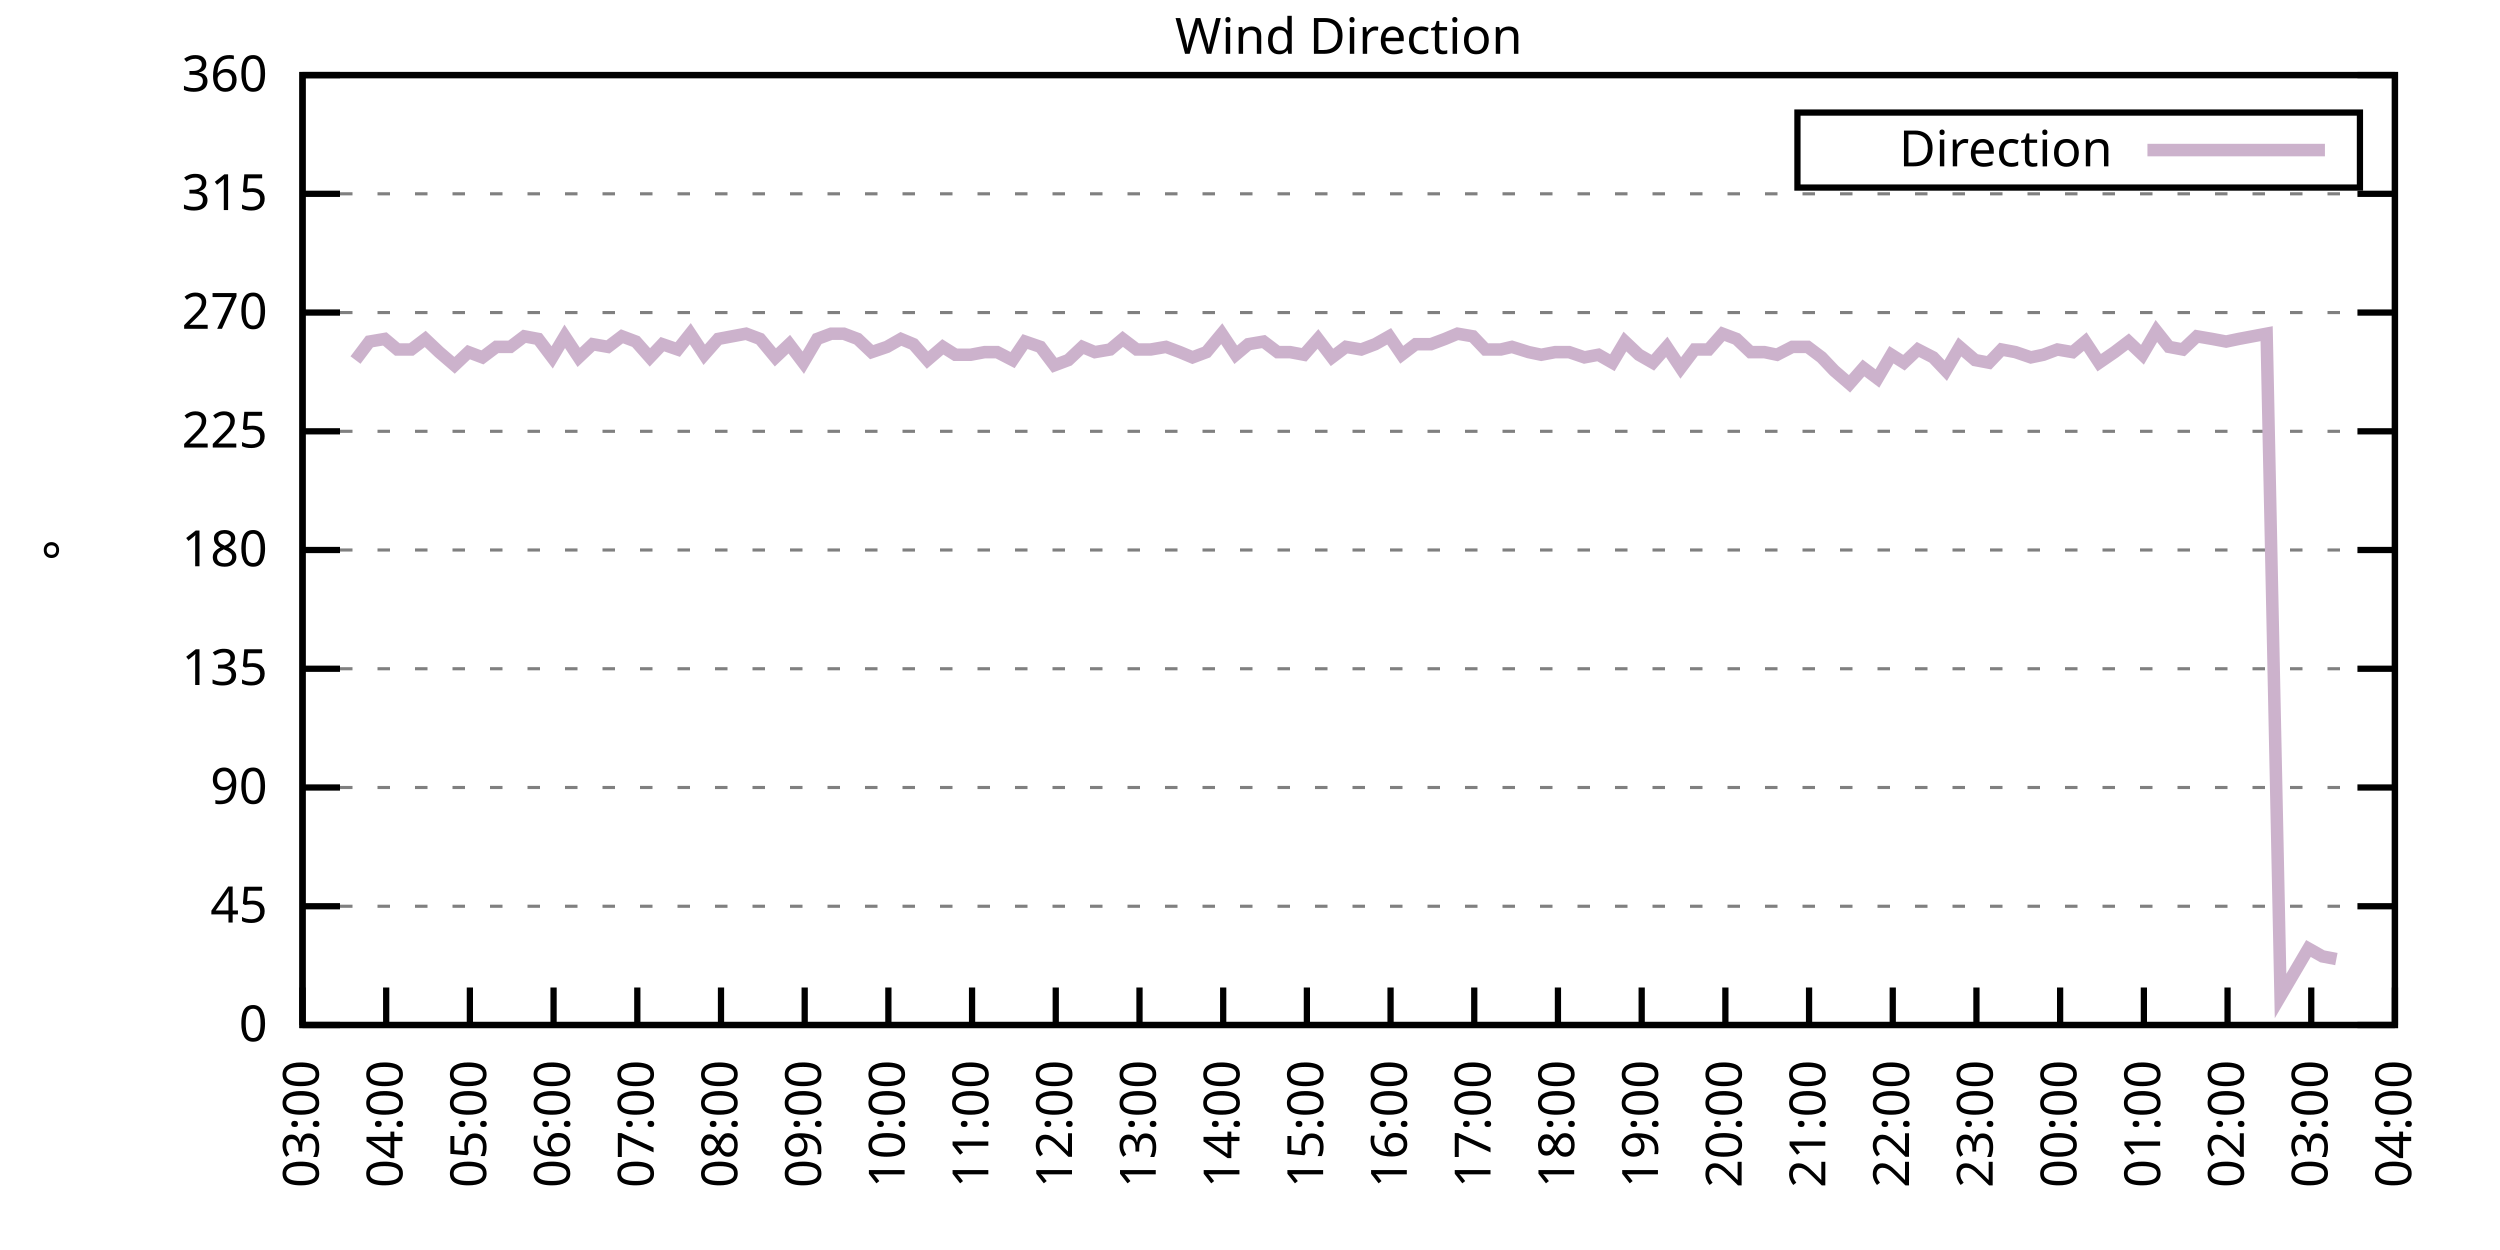
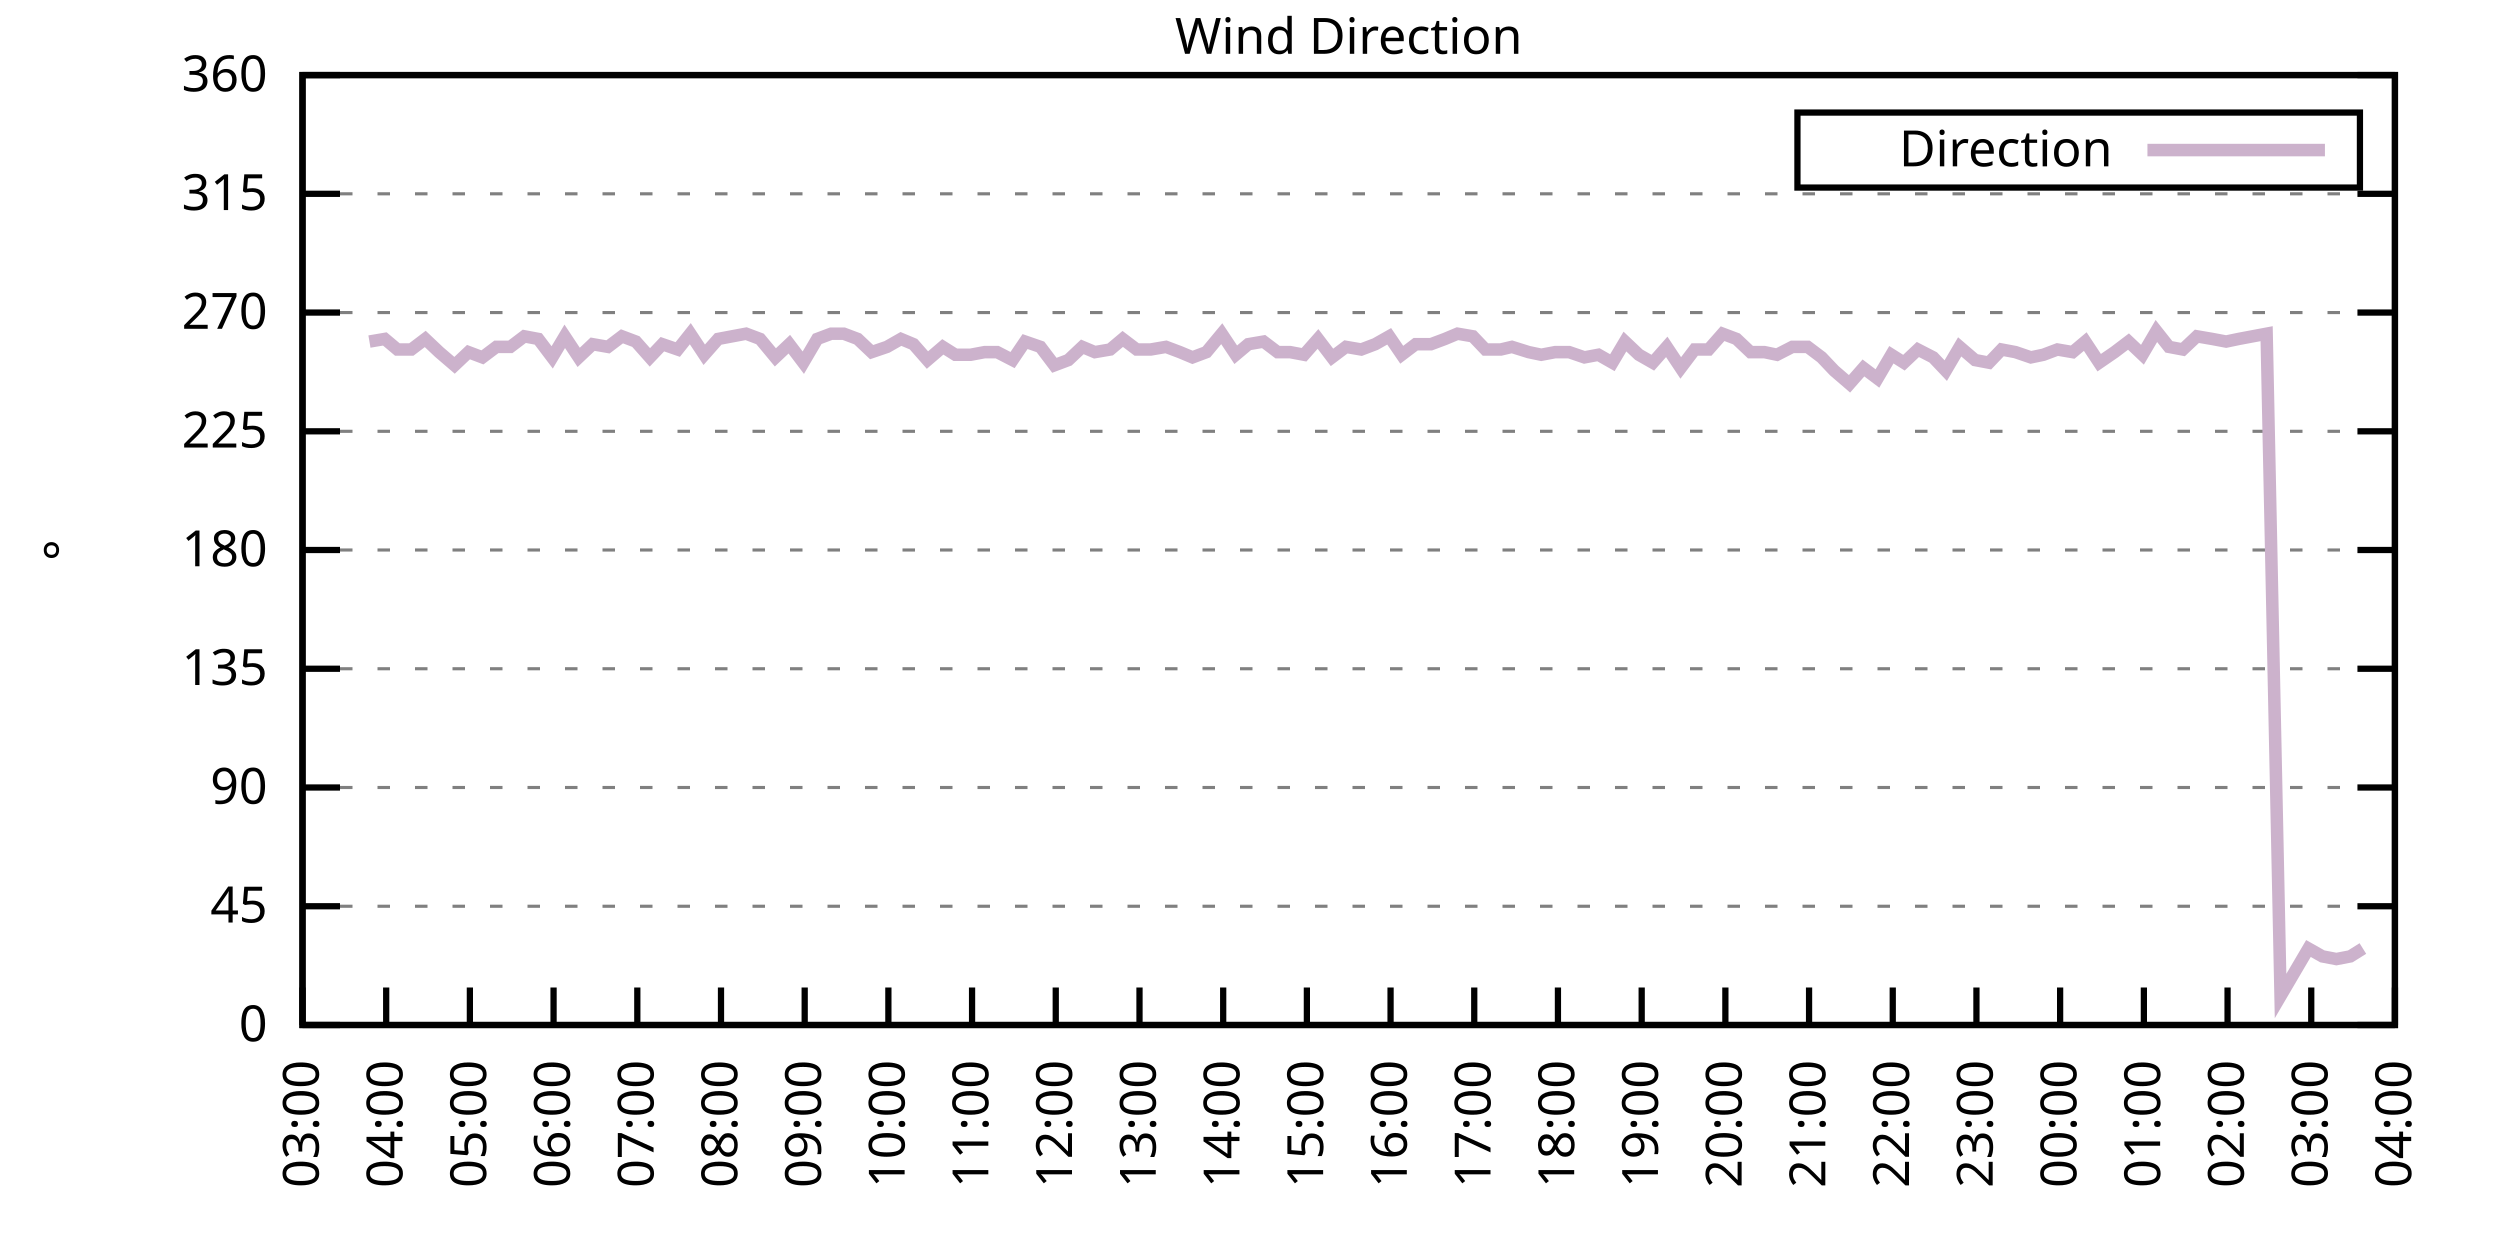
<svg xmlns="http://www.w3.org/2000/svg" xmlns:xlink="http://www.w3.org/1999/xlink" width="400" height="200" viewBox="0 0 400 200">
  <g id="gnuplot_canvas">
    <rect x="0" y="0" width="400" height="200" fill="none" />
    <defs>
      <circle id="gpDot" r="0.5" stroke-width="0.5" stroke="currentColor" />
      <path id="gpPt0" stroke-width="0.333" stroke="currentColor" d="M-1,0 h2 M0,-1 v2" />
      <path id="gpPt1" stroke-width="0.333" stroke="currentColor" d="M-1,-1 L1,1 M1,-1 L-1,1" />
      <path id="gpPt2" stroke-width="0.333" stroke="currentColor" d="M-1,0 L1,0 M0,-1 L0,1 M-1,-1 L1,1 M-1,1 L1,-1" />
      <rect id="gpPt3" stroke-width="0.333" stroke="currentColor" x="-1" y="-1" width="2" height="2" />
      <rect id="gpPt4" stroke-width="0.333" stroke="currentColor" fill="currentColor" x="-1" y="-1" width="2" height="2" />
      <circle id="gpPt5" stroke-width="0.333" stroke="currentColor" cx="0" cy="0" r="1" />
      <use xlink:href="#gpPt5" id="gpPt6" fill="currentColor" stroke="none" />
      <path id="gpPt7" stroke-width="0.333" stroke="currentColor" d="M0,-1.33 L-1.33,0.67 L1.33,0.67 z" />
      <use xlink:href="#gpPt7" id="gpPt8" fill="currentColor" stroke="none" />
      <use xlink:href="#gpPt7" id="gpPt9" stroke="currentColor" transform="rotate(180)" />
      <use xlink:href="#gpPt9" id="gpPt10" fill="currentColor" stroke="none" />
      <use xlink:href="#gpPt3" id="gpPt11" stroke="currentColor" transform="rotate(45)" />
      <use xlink:href="#gpPt11" id="gpPt12" fill="currentColor" stroke="none" />
      <path id="gpPt13" stroke-width="0.333" stroke="currentColor" d="M0,1.330 L1.265,0.411 L0.782,-1.067 L-0.782,-1.076 L-1.265,0.411 z" />
      <use xlink:href="#gpPt13" id="gpPt14" fill="currentColor" stroke="none" />
      <filter id="textbox" filterUnits="objectBoundingBox" x="0" y="0" height="1" width="1">
        <feFlood flood-color="white" flood-opacity="1" result="bgnd" />
        <feComposite in="SourceGraphic" in2="bgnd" operator="atop" />
      </filter>
      <filter id="greybox" filterUnits="objectBoundingBox" x="0" y="0" height="1" width="1">
        <feFlood flood-color="lightgrey" flood-opacity="1" result="grey" />
        <feComposite in="SourceGraphic" in2="grey" operator="atop" />
      </filter>
    </defs>
    <g fill="none" color="white" stroke="currentColor" stroke-width="1.00" stroke-linecap="butt" stroke-linejoin="miter">
</g>
    <g fill="none" color="black" stroke="currentColor" stroke-width="1.00" stroke-linecap="butt" stroke-linejoin="miter">
      <g stroke="none" shape-rendering="crispEdges">
        <polygon fill="rgb(255, 255, 255)" points="48.40,164.00 383.18,164.00 383.18,12.02 48.40,12.02 " />
      </g>
    </g>
    <g fill="none" color="black" stroke="currentColor" stroke-width="1.00" stroke-linecap="butt" stroke-linejoin="miter">
</g>
    <g fill="none" color="black" stroke="black" stroke-width="0.50" stroke-linecap="butt" stroke-linejoin="miter">
</g>
    <g fill="none" color="gray" stroke="currentColor" stroke-width="0.50" stroke-linecap="butt" stroke-linejoin="miter">
      <path stroke="gray" stroke-dasharray="2,4" class="gridline" d="M48.40,164.00 L383.19,164.00  " />
    </g>
    <g fill="none" color="gray" stroke="gray" stroke-width="1.00" stroke-linecap="butt" stroke-linejoin="miter">
</g>
    <g fill="none" color="black" stroke="currentColor" stroke-width="1.00" stroke-linecap="butt" stroke-linejoin="miter">
      <path stroke="black" d="M48.40,164.00 L54.40,164.00 M383.19,164.00 L377.19,164.00  " />
      <g transform="translate(42.80,166.60)" stroke="none" fill="black" font-family="Sans" font-size="8.00" text-anchor="end">
        <text>
          <tspan font-family="Sans"> 0</tspan>
        </text>
      </g>
    </g>
    <g fill="none" color="black" stroke="currentColor" stroke-width="1.00" stroke-linecap="butt" stroke-linejoin="miter">
</g>
    <g fill="none" color="black" stroke="black" stroke-width="0.50" stroke-linecap="butt" stroke-linejoin="miter">
</g>
    <g fill="none" color="gray" stroke="currentColor" stroke-width="0.50" stroke-linecap="butt" stroke-linejoin="miter">
      <path stroke="gray" stroke-dasharray="2,4" class="gridline" d="M48.40,145.00 L383.19,145.00  " />
    </g>
    <g fill="none" color="gray" stroke="gray" stroke-width="1.00" stroke-linecap="butt" stroke-linejoin="miter">
</g>
    <g fill="none" color="black" stroke="currentColor" stroke-width="1.00" stroke-linecap="butt" stroke-linejoin="miter">
      <path stroke="black" d="M48.40,145.00 L54.40,145.00 M383.19,145.00 L377.19,145.00  " />
      <g transform="translate(42.80,147.60)" stroke="none" fill="black" font-family="Sans" font-size="8.00" text-anchor="end">
        <text>
          <tspan font-family="Sans"> 45</tspan>
        </text>
      </g>
    </g>
    <g fill="none" color="black" stroke="currentColor" stroke-width="1.00" stroke-linecap="butt" stroke-linejoin="miter">
</g>
    <g fill="none" color="black" stroke="black" stroke-width="0.50" stroke-linecap="butt" stroke-linejoin="miter">
</g>
    <g fill="none" color="gray" stroke="currentColor" stroke-width="0.50" stroke-linecap="butt" stroke-linejoin="miter">
      <path stroke="gray" stroke-dasharray="2,4" class="gridline" d="M48.40,126.00 L383.19,126.00  " />
    </g>
    <g fill="none" color="gray" stroke="gray" stroke-width="1.00" stroke-linecap="butt" stroke-linejoin="miter">
</g>
    <g fill="none" color="black" stroke="currentColor" stroke-width="1.00" stroke-linecap="butt" stroke-linejoin="miter">
      <path stroke="black" d="M48.40,126.00 L54.40,126.00 M383.19,126.00 L377.19,126.00  " />
      <g transform="translate(42.80,128.60)" stroke="none" fill="black" font-family="Sans" font-size="8.00" text-anchor="end">
        <text>
          <tspan font-family="Sans"> 90</tspan>
        </text>
      </g>
    </g>
    <g fill="none" color="black" stroke="currentColor" stroke-width="1.00" stroke-linecap="butt" stroke-linejoin="miter">
</g>
    <g fill="none" color="black" stroke="black" stroke-width="0.50" stroke-linecap="butt" stroke-linejoin="miter">
</g>
    <g fill="none" color="gray" stroke="currentColor" stroke-width="0.50" stroke-linecap="butt" stroke-linejoin="miter">
      <path stroke="gray" stroke-dasharray="2,4" class="gridline" d="M48.40,107.00 L383.19,107.00  " />
    </g>
    <g fill="none" color="gray" stroke="gray" stroke-width="1.00" stroke-linecap="butt" stroke-linejoin="miter">
</g>
    <g fill="none" color="black" stroke="currentColor" stroke-width="1.00" stroke-linecap="butt" stroke-linejoin="miter">
      <path stroke="black" d="M48.40,107.00 L54.40,107.00 M383.19,107.00 L377.19,107.00  " />
      <g transform="translate(42.80,109.60)" stroke="none" fill="black" font-family="Sans" font-size="8.00" text-anchor="end">
        <text>
          <tspan font-family="Sans"> 135</tspan>
        </text>
      </g>
    </g>
    <g fill="none" color="black" stroke="currentColor" stroke-width="1.00" stroke-linecap="butt" stroke-linejoin="miter">
</g>
    <g fill="none" color="black" stroke="black" stroke-width="0.50" stroke-linecap="butt" stroke-linejoin="miter">
</g>
    <g fill="none" color="gray" stroke="currentColor" stroke-width="0.50" stroke-linecap="butt" stroke-linejoin="miter">
      <path stroke="gray" stroke-dasharray="2,4" class="gridline" d="M48.40,88.00 L383.19,88.00  " />
    </g>
    <g fill="none" color="gray" stroke="gray" stroke-width="1.00" stroke-linecap="butt" stroke-linejoin="miter">
</g>
    <g fill="none" color="black" stroke="currentColor" stroke-width="1.00" stroke-linecap="butt" stroke-linejoin="miter">
      <path stroke="black" d="M48.40,88.00 L54.40,88.00 M383.19,88.00 L377.19,88.00  " />
      <g transform="translate(42.80,90.60)" stroke="none" fill="black" font-family="Sans" font-size="8.00" text-anchor="end">
        <text>
          <tspan font-family="Sans"> 180</tspan>
        </text>
      </g>
    </g>
    <g fill="none" color="black" stroke="currentColor" stroke-width="1.00" stroke-linecap="butt" stroke-linejoin="miter">
</g>
    <g fill="none" color="black" stroke="black" stroke-width="0.50" stroke-linecap="butt" stroke-linejoin="miter">
</g>
    <g fill="none" color="gray" stroke="currentColor" stroke-width="0.50" stroke-linecap="butt" stroke-linejoin="miter">
      <path stroke="gray" stroke-dasharray="2,4" class="gridline" d="M48.40,69.01 L383.19,69.01  " />
    </g>
    <g fill="none" color="gray" stroke="gray" stroke-width="1.00" stroke-linecap="butt" stroke-linejoin="miter">
</g>
    <g fill="none" color="black" stroke="currentColor" stroke-width="1.00" stroke-linecap="butt" stroke-linejoin="miter">
      <path stroke="black" d="M48.40,69.01 L54.40,69.01 M383.19,69.01 L377.19,69.01  " />
      <g transform="translate(42.80,71.61)" stroke="none" fill="black" font-family="Sans" font-size="8.00" text-anchor="end">
        <text>
          <tspan font-family="Sans"> 225</tspan>
        </text>
      </g>
    </g>
    <g fill="none" color="black" stroke="currentColor" stroke-width="1.00" stroke-linecap="butt" stroke-linejoin="miter">
</g>
    <g fill="none" color="black" stroke="black" stroke-width="0.50" stroke-linecap="butt" stroke-linejoin="miter">
</g>
    <g fill="none" color="gray" stroke="currentColor" stroke-width="0.50" stroke-linecap="butt" stroke-linejoin="miter">
      <path stroke="gray" stroke-dasharray="2,4" class="gridline" d="M48.40,50.01 L383.19,50.01  " />
    </g>
    <g fill="none" color="gray" stroke="gray" stroke-width="1.00" stroke-linecap="butt" stroke-linejoin="miter">
</g>
    <g fill="none" color="black" stroke="currentColor" stroke-width="1.00" stroke-linecap="butt" stroke-linejoin="miter">
      <path stroke="black" d="M48.40,50.01 L54.40,50.01 M383.19,50.01 L377.19,50.01  " />
      <g transform="translate(42.80,52.61)" stroke="none" fill="black" font-family="Sans" font-size="8.00" text-anchor="end">
        <text>
          <tspan font-family="Sans"> 270</tspan>
        </text>
      </g>
    </g>
    <g fill="none" color="black" stroke="currentColor" stroke-width="1.00" stroke-linecap="butt" stroke-linejoin="miter">
</g>
    <g fill="none" color="black" stroke="black" stroke-width="0.50" stroke-linecap="butt" stroke-linejoin="miter">
</g>
    <g fill="none" color="gray" stroke="currentColor" stroke-width="0.50" stroke-linecap="butt" stroke-linejoin="miter">
      <path stroke="gray" stroke-dasharray="2,4" class="gridline" d="M48.40,31.01 L383.19,31.01  " />
    </g>
    <g fill="none" color="gray" stroke="gray" stroke-width="1.00" stroke-linecap="butt" stroke-linejoin="miter">
</g>
    <g fill="none" color="black" stroke="currentColor" stroke-width="1.00" stroke-linecap="butt" stroke-linejoin="miter">
      <path stroke="black" d="M48.40,31.01 L54.40,31.01 M383.19,31.01 L377.19,31.01  " />
      <g transform="translate(42.80,33.61)" stroke="none" fill="black" font-family="Sans" font-size="8.00" text-anchor="end">
        <text>
          <tspan font-family="Sans"> 315</tspan>
        </text>
      </g>
    </g>
    <g fill="none" color="black" stroke="currentColor" stroke-width="1.00" stroke-linecap="butt" stroke-linejoin="miter">
</g>
    <g fill="none" color="black" stroke="black" stroke-width="0.50" stroke-linecap="butt" stroke-linejoin="miter">
</g>
    <g fill="none" color="gray" stroke="currentColor" stroke-width="0.50" stroke-linecap="butt" stroke-linejoin="miter">
      <path stroke="gray" stroke-dasharray="2,4" class="gridline" d="M48.40,12.01 L383.19,12.01  " />
    </g>
    <g fill="none" color="gray" stroke="gray" stroke-width="1.00" stroke-linecap="butt" stroke-linejoin="miter">
</g>
    <g fill="none" color="black" stroke="currentColor" stroke-width="1.00" stroke-linecap="butt" stroke-linejoin="miter">
      <path stroke="black" d="M48.40,12.01 L54.40,12.01 M383.19,12.01 L377.19,12.01  " />
      <g transform="translate(42.80,14.61)" stroke="none" fill="black" font-family="Sans" font-size="8.00" text-anchor="end">
        <text>
          <tspan font-family="Sans"> 360</tspan>
        </text>
      </g>
    </g>
    <g fill="none" color="black" stroke="currentColor" stroke-width="1.00" stroke-linecap="butt" stroke-linejoin="miter">
      <path stroke="black" d="M48.40,164.00 L48.40,158.00  " />
      <g transform="translate(51.00,169.60) rotate(270.00)" stroke="none" fill="black" font-family="Sans" font-size="8.00" text-anchor="end">
        <text>
          <tspan font-family="Sans">03:00</tspan>
        </text>
      </g>
    </g>
    <g fill="none" color="black" stroke="currentColor" stroke-width="1.00" stroke-linecap="butt" stroke-linejoin="miter">
      <path stroke="black" d="M61.79,164.00 L61.79,158.00  " />
      <g transform="translate(64.39,169.60) rotate(270.00)" stroke="none" fill="black" font-family="Sans" font-size="8.00" text-anchor="end">
        <text>
          <tspan font-family="Sans">04:00</tspan>
        </text>
      </g>
    </g>
    <g fill="none" color="black" stroke="currentColor" stroke-width="1.00" stroke-linecap="butt" stroke-linejoin="miter">
      <path stroke="black" d="M75.18,164.00 L75.18,158.00  " />
      <g transform="translate(77.78,169.60) rotate(270.00)" stroke="none" fill="black" font-family="Sans" font-size="8.00" text-anchor="end">
        <text>
          <tspan font-family="Sans">05:00</tspan>
        </text>
      </g>
    </g>
    <g fill="none" color="black" stroke="currentColor" stroke-width="1.00" stroke-linecap="butt" stroke-linejoin="miter">
      <path stroke="black" d="M88.57,164.00 L88.57,158.00  " />
      <g transform="translate(91.17,169.60) rotate(270.00)" stroke="none" fill="black" font-family="Sans" font-size="8.00" text-anchor="end">
        <text>
          <tspan font-family="Sans">06:00</tspan>
        </text>
      </g>
    </g>
    <g fill="none" color="black" stroke="currentColor" stroke-width="1.00" stroke-linecap="butt" stroke-linejoin="miter">
      <path stroke="black" d="M101.97,164.00 L101.97,158.00  " />
      <g transform="translate(104.57,169.60) rotate(270.00)" stroke="none" fill="black" font-family="Sans" font-size="8.00" text-anchor="end">
        <text>
          <tspan font-family="Sans">07:00</tspan>
        </text>
      </g>
    </g>
    <g fill="none" color="black" stroke="currentColor" stroke-width="1.00" stroke-linecap="butt" stroke-linejoin="miter">
      <path stroke="black" d="M115.36,164.00 L115.36,158.00  " />
      <g transform="translate(117.96,169.60) rotate(270.00)" stroke="none" fill="black" font-family="Sans" font-size="8.00" text-anchor="end">
        <text>
          <tspan font-family="Sans">08:00</tspan>
        </text>
      </g>
    </g>
    <g fill="none" color="black" stroke="currentColor" stroke-width="1.00" stroke-linecap="butt" stroke-linejoin="miter">
      <path stroke="black" d="M128.75,164.00 L128.75,158.00  " />
      <g transform="translate(131.35,169.60) rotate(270.00)" stroke="none" fill="black" font-family="Sans" font-size="8.00" text-anchor="end">
        <text>
          <tspan font-family="Sans">09:00</tspan>
        </text>
      </g>
    </g>
    <g fill="none" color="black" stroke="currentColor" stroke-width="1.00" stroke-linecap="butt" stroke-linejoin="miter">
      <path stroke="black" d="M142.14,164.00 L142.14,158.00  " />
      <g transform="translate(144.74,169.60) rotate(270.00)" stroke="none" fill="black" font-family="Sans" font-size="8.00" text-anchor="end">
        <text>
          <tspan font-family="Sans">10:00</tspan>
        </text>
      </g>
    </g>
    <g fill="none" color="black" stroke="currentColor" stroke-width="1.00" stroke-linecap="butt" stroke-linejoin="miter">
      <path stroke="black" d="M155.53,164.00 L155.53,158.00  " />
      <g transform="translate(158.13,169.60) rotate(270.00)" stroke="none" fill="black" font-family="Sans" font-size="8.00" text-anchor="end">
        <text>
          <tspan font-family="Sans">11:00</tspan>
        </text>
      </g>
    </g>
    <g fill="none" color="black" stroke="currentColor" stroke-width="1.00" stroke-linecap="butt" stroke-linejoin="miter">
      <path stroke="black" d="M168.92,164.00 L168.92,158.00  " />
      <g transform="translate(171.52,169.60) rotate(270.00)" stroke="none" fill="black" font-family="Sans" font-size="8.00" text-anchor="end">
        <text>
          <tspan font-family="Sans">12:00</tspan>
        </text>
      </g>
    </g>
    <g fill="none" color="black" stroke="currentColor" stroke-width="1.00" stroke-linecap="butt" stroke-linejoin="miter">
      <path stroke="black" d="M182.32,164.00 L182.32,158.00  " />
      <g transform="translate(184.92,169.60) rotate(270.00)" stroke="none" fill="black" font-family="Sans" font-size="8.00" text-anchor="end">
        <text>
          <tspan font-family="Sans">13:00</tspan>
        </text>
      </g>
    </g>
    <g fill="none" color="black" stroke="currentColor" stroke-width="1.00" stroke-linecap="butt" stroke-linejoin="miter">
      <path stroke="black" d="M195.71,164.00 L195.71,158.00  " />
      <g transform="translate(198.31,169.60) rotate(270.00)" stroke="none" fill="black" font-family="Sans" font-size="8.00" text-anchor="end">
        <text>
          <tspan font-family="Sans">14:00</tspan>
        </text>
      </g>
    </g>
    <g fill="none" color="black" stroke="currentColor" stroke-width="1.00" stroke-linecap="butt" stroke-linejoin="miter">
      <path stroke="black" d="M209.10,164.00 L209.10,158.00  " />
      <g transform="translate(211.70,169.60) rotate(270.00)" stroke="none" fill="black" font-family="Sans" font-size="8.00" text-anchor="end">
        <text>
          <tspan font-family="Sans">15:00</tspan>
        </text>
      </g>
    </g>
    <g fill="none" color="black" stroke="currentColor" stroke-width="1.00" stroke-linecap="butt" stroke-linejoin="miter">
      <path stroke="black" d="M222.49,164.00 L222.49,158.00  " />
      <g transform="translate(225.09,169.60) rotate(270.00)" stroke="none" fill="black" font-family="Sans" font-size="8.00" text-anchor="end">
        <text>
          <tspan font-family="Sans">16:00</tspan>
        </text>
      </g>
    </g>
    <g fill="none" color="black" stroke="currentColor" stroke-width="1.00" stroke-linecap="butt" stroke-linejoin="miter">
      <path stroke="black" d="M235.88,164.00 L235.88,158.00  " />
      <g transform="translate(238.48,169.60) rotate(270.00)" stroke="none" fill="black" font-family="Sans" font-size="8.00" text-anchor="end">
        <text>
          <tspan font-family="Sans">17:00</tspan>
        </text>
      </g>
    </g>
    <g fill="none" color="black" stroke="currentColor" stroke-width="1.00" stroke-linecap="butt" stroke-linejoin="miter">
      <path stroke="black" d="M249.27,164.00 L249.27,158.00  " />
      <g transform="translate(251.87,169.60) rotate(270.00)" stroke="none" fill="black" font-family="Sans" font-size="8.00" text-anchor="end">
        <text>
          <tspan font-family="Sans">18:00</tspan>
        </text>
      </g>
    </g>
    <g fill="none" color="black" stroke="currentColor" stroke-width="1.00" stroke-linecap="butt" stroke-linejoin="miter">
      <path stroke="black" d="M262.67,164.00 L262.67,158.00  " />
      <g transform="translate(265.27,169.60) rotate(270.00)" stroke="none" fill="black" font-family="Sans" font-size="8.00" text-anchor="end">
        <text>
          <tspan font-family="Sans">19:00</tspan>
        </text>
      </g>
    </g>
    <g fill="none" color="black" stroke="currentColor" stroke-width="1.00" stroke-linecap="butt" stroke-linejoin="miter">
      <path stroke="black" d="M276.06,164.00 L276.06,158.00  " />
      <g transform="translate(278.66,169.60) rotate(270.00)" stroke="none" fill="black" font-family="Sans" font-size="8.00" text-anchor="end">
        <text>
          <tspan font-family="Sans">20:00</tspan>
        </text>
      </g>
    </g>
    <g fill="none" color="black" stroke="currentColor" stroke-width="1.00" stroke-linecap="butt" stroke-linejoin="miter">
      <path stroke="black" d="M289.45,164.00 L289.45,158.00  " />
      <g transform="translate(292.05,169.60) rotate(270.00)" stroke="none" fill="black" font-family="Sans" font-size="8.00" text-anchor="end">
        <text>
          <tspan font-family="Sans">21:00</tspan>
        </text>
      </g>
    </g>
    <g fill="none" color="black" stroke="currentColor" stroke-width="1.00" stroke-linecap="butt" stroke-linejoin="miter">
      <path stroke="black" d="M302.84,164.00 L302.84,158.00  " />
      <g transform="translate(305.44,169.60) rotate(270.00)" stroke="none" fill="black" font-family="Sans" font-size="8.00" text-anchor="end">
        <text>
          <tspan font-family="Sans">22:00</tspan>
        </text>
      </g>
    </g>
    <g fill="none" color="black" stroke="currentColor" stroke-width="1.00" stroke-linecap="butt" stroke-linejoin="miter">
      <path stroke="black" d="M316.23,164.00 L316.23,158.00  " />
      <g transform="translate(318.83,169.60) rotate(270.00)" stroke="none" fill="black" font-family="Sans" font-size="8.00" text-anchor="end">
        <text>
          <tspan font-family="Sans">23:00</tspan>
        </text>
      </g>
    </g>
    <g fill="none" color="black" stroke="currentColor" stroke-width="1.00" stroke-linecap="butt" stroke-linejoin="miter">
      <path stroke="black" d="M329.62,164.00 L329.62,158.00  " />
      <g transform="translate(332.22,169.60) rotate(270.00)" stroke="none" fill="black" font-family="Sans" font-size="8.00" text-anchor="end">
        <text>
          <tspan font-family="Sans">00:00</tspan>
        </text>
      </g>
    </g>
    <g fill="none" color="black" stroke="currentColor" stroke-width="1.00" stroke-linecap="butt" stroke-linejoin="miter">
      <path stroke="black" d="M343.02,164.00 L343.02,158.00  " />
      <g transform="translate(345.62,169.60) rotate(270.00)" stroke="none" fill="black" font-family="Sans" font-size="8.00" text-anchor="end">
        <text>
          <tspan font-family="Sans">01:00</tspan>
        </text>
      </g>
    </g>
    <g fill="none" color="black" stroke="currentColor" stroke-width="1.00" stroke-linecap="butt" stroke-linejoin="miter">
      <path stroke="black" d="M356.41,164.00 L356.41,158.00  " />
      <g transform="translate(359.01,169.60) rotate(270.00)" stroke="none" fill="black" font-family="Sans" font-size="8.00" text-anchor="end">
        <text>
          <tspan font-family="Sans">02:00</tspan>
        </text>
      </g>
    </g>
    <g fill="none" color="black" stroke="currentColor" stroke-width="1.00" stroke-linecap="butt" stroke-linejoin="miter">
      <path stroke="black" d="M369.80,164.00 L369.80,158.00  " />
      <g transform="translate(372.40,169.60) rotate(270.00)" stroke="none" fill="black" font-family="Sans" font-size="8.00" text-anchor="end">
        <text>
          <tspan font-family="Sans">03:00</tspan>
        </text>
      </g>
    </g>
    <g fill="none" color="black" stroke="currentColor" stroke-width="1.00" stroke-linecap="butt" stroke-linejoin="miter">
      <path stroke="black" d="M383.19,164.00 L383.19,158.00  " />
      <g transform="translate(385.79,169.60) rotate(270.00)" stroke="none" fill="black" font-family="Sans" font-size="8.00" text-anchor="end">
        <text>
          <tspan font-family="Sans">04:00</tspan>
        </text>
      </g>
    </g>
    <g fill="none" color="black" stroke="currentColor" stroke-width="1.00" stroke-linecap="butt" stroke-linejoin="miter">
</g>
    <g fill="none" color="black" stroke="currentColor" stroke-width="1.00" stroke-linecap="butt" stroke-linejoin="miter">
      <path stroke="black" d="M48.40,12.01 L48.40,164.00 L383.19,164.00 L383.19,12.01 L48.40,12.01 Z  " />
    </g>
    <g fill="none" color="black" stroke="currentColor" stroke-width="1.00" stroke-linecap="butt" stroke-linejoin="miter">
</g>
    <g fill="none" color="black" stroke="currentColor" stroke-width="1.00" stroke-linecap="butt" stroke-linejoin="miter">
      <path stroke="black" d="M287.59,30.01 L287.59,18.01 L377.59,18.01 L377.59,30.01 L287.59,30.01 Z  " />
    </g>
    <g id="Wind_direction_plot_1">
      <g fill="none" color="white" stroke="black" stroke-width="2.00" stroke-linecap="butt" stroke-linejoin="miter">
</g>
      <g fill="none" color="black" stroke="currentColor" stroke-width="2.00" stroke-linecap="butt" stroke-linejoin="miter">
        <g transform="translate(337.99,26.61)" stroke="none" fill="black" font-family="Sans" font-size="8.00" text-anchor="end">
          <text>
            <tspan font-family="Sans">Direction</tspan>
          </text>
        </g>
      </g>
      <g fill="none" color="black" stroke="currentColor" stroke-width="2.00" stroke-linecap="butt" stroke-linejoin="miter">
-         <path stroke="rgb(204, 178, 204)" d="M343.59,24.01 L371.99,24.01 M56.88,57.61 L59.11,54.65 L61.57,54.23 L63.58,55.92 L65.81,55.92 L68.04,54.23   L70.27,56.34 L72.73,58.45 L74.96,56.34 L77.19,57.18 L79.42,55.50 L81.66,55.50 L83.89,53.81 L86.12,54.23   L88.35,57.18 L90.36,53.81 L92.59,57.18 L94.82,55.07 L97.28,55.50 L99.51,53.81 L101.74,54.65 L103.98,57.18   L105.98,55.07 L108.44,55.92 L110.45,53.39 L112.68,56.76 L114.91,54.23 L117.14,53.81 L119.38,53.39 L121.61,54.23   L124.06,57.18 L126.29,55.07 L128.53,58.03 L130.76,54.23 L132.99,53.39 L135.00,53.39 L137.23,54.23 L139.46,56.34   L141.92,55.50 L144.15,54.23 L146.16,55.07 L148.39,57.61 L150.85,55.50 L152.85,56.76 L155.31,56.76 L157.54,56.34   L159.55,56.34 L162.01,57.61 L164.01,54.65 L166.47,55.50 L168.70,58.45 L170.93,57.61 L173.17,55.50 L175.17,56.34   L177.63,55.92 L179.64,54.23 L181.87,55.92 L184.10,55.92 L186.56,55.50 L188.79,56.34 L190.80,57.18 L193.03,56.34   L195.48,53.39 L197.72,56.76 L199.73,55.07 L202.18,54.65 L204.41,56.34 L206.42,56.34 L208.65,56.76 L210.88,54.23   L213.12,57.18 L215.35,55.50 L217.80,55.92 L220.04,55.07 L222.27,53.81 L224.28,56.76 L226.51,55.07 L228.96,55.07   L231.20,54.23 L233.20,53.39 L235.66,53.81 L237.67,55.92 L240.12,55.92 L241.91,55.50 L244.59,56.34 L246.60,56.76   L248.83,56.34 L251.06,56.34 L253.51,57.18 L255.75,56.76 L257.98,58.03 L259.99,54.65 L262.22,56.76 L264.45,58.03   L266.68,55.50 L268.92,58.87 L271.15,55.92 L273.38,55.92 L275.61,53.39 L277.84,54.23 L280.07,56.34 L282.31,56.34   L284.32,56.76 L286.77,55.50 L289.23,55.50 L291.46,57.18 L293.47,59.30 L295.92,61.41 L298.15,58.87 L300.39,60.56   L302.62,56.76 L304.63,58.03 L306.86,55.92 L309.31,57.18 L311.32,59.30 L313.55,55.50 L316.01,57.61 L318.24,58.03   L320.25,55.92 L322.48,56.34 L324.94,57.18 L326.95,56.76 L329.18,55.92 L331.63,56.34 L333.64,54.65 L335.87,58.03   L338.33,56.34 L340.56,54.65 L342.79,56.76 L345.02,52.96 L347.03,55.50 L349.26,55.92 L351.50,53.81 L353.95,54.23   L356.18,54.65 L358.19,54.23 L360.42,53.81 L362.66,53.39 L364.89,159.36 L367.12,155.56 L369.35,151.76 L371.58,153.02   L373.82,153.45  " />
+         <path stroke="rgb(204, 178, 204)" d="M343.59,24.01 L371.99,24.01 M59.11,54.65 L61.57,54.23 L63.58,55.92 L65.81,55.92 L68.04,54.23 L70.27,56.34   L72.73,58.45 L74.96,56.34 L77.19,57.18 L79.42,55.50 L81.66,55.50 L83.89,53.81 L86.12,54.23 L88.35,57.18   L90.36,53.81 L92.59,57.18 L94.82,55.07 L97.28,55.50 L99.51,53.81 L101.74,54.65 L103.98,57.18 L105.98,55.07   L108.44,55.92 L110.45,53.39 L112.68,56.76 L114.91,54.23 L117.14,53.81 L119.38,53.39 L121.61,54.23 L124.06,57.18   L126.29,55.07 L128.53,58.03 L130.76,54.23 L132.99,53.39 L135.00,53.39 L137.23,54.23 L139.46,56.34 L141.92,55.50   L144.15,54.23 L146.16,55.07 L148.39,57.61 L150.85,55.50 L152.85,56.76 L155.31,56.76 L157.54,56.34 L159.55,56.34   L162.01,57.61 L164.01,54.65 L166.47,55.50 L168.70,58.45 L170.93,57.61 L173.17,55.50 L175.17,56.34 L177.63,55.92   L179.64,54.23 L181.87,55.92 L184.10,55.92 L186.56,55.50 L188.79,56.34 L190.80,57.18 L193.03,56.34 L195.48,53.39   L197.72,56.76 L199.73,55.07 L202.18,54.65 L204.41,56.34 L206.42,56.34 L208.65,56.76 L210.88,54.23 L213.12,57.18   L215.35,55.50 L217.80,55.92 L220.04,55.07 L222.27,53.81 L224.28,56.76 L226.51,55.07 L228.96,55.07 L231.20,54.23   L233.20,53.39 L235.66,53.81 L237.67,55.92 L240.12,55.92 L241.91,55.50 L244.59,56.34 L246.60,56.76 L248.83,56.34   L251.06,56.34 L253.51,57.18 L255.75,56.76 L257.98,58.03 L259.99,54.65 L262.22,56.76 L264.45,58.03 L266.68,55.50   L268.92,58.87 L271.15,55.92 L273.38,55.92 L275.61,53.39 L277.84,54.23 L280.07,56.34 L282.31,56.34 L284.32,56.76   L286.77,55.50 L289.23,55.50 L291.46,57.18 L293.47,59.30 L295.92,61.41 L298.15,58.87 L300.39,60.56 L302.62,56.76   L304.63,58.03 L306.86,55.92 L309.31,57.18 L311.32,59.30 L313.55,55.50 L316.01,57.61 L318.24,58.03 L320.25,55.92   L322.48,56.34 L324.94,57.18 L326.95,56.76 L329.18,55.92 L331.63,56.34 L333.64,54.65 L335.87,58.03 L338.33,56.34   L340.56,54.65 L342.79,56.76 L345.02,52.96 L347.03,55.50 L349.26,55.92 L351.50,53.81 L353.95,54.23 L356.18,54.65   L358.19,54.23 L360.42,53.81 L362.66,53.39 L364.89,159.36 L367.12,155.56 L369.35,151.76 L371.58,153.02 L373.82,153.45   L376.05,153.02 L378.06,151.76  " />
      </g>
    </g>
    <g fill="none" color="black" stroke="currentColor" stroke-width="2.00" stroke-linecap="butt" stroke-linejoin="miter">
</g>
    <g fill="none" color="black" stroke="black" stroke-width="1.00" stroke-linecap="butt" stroke-linejoin="miter">
</g>
    <g fill="none" color="black" stroke="currentColor" stroke-width="1.00" stroke-linecap="butt" stroke-linejoin="miter">
      <path stroke="black" d="M48.40,12.01 L48.40,164.00 L383.19,164.00 L383.19,12.01 L48.40,12.01 Z  " />
      <g transform="translate(12.80,88.01) rotate(270.00)" stroke="none" fill="black" font-family="Sans" font-size="8.00" text-anchor="middle">
        <text>
          <tspan font-family="Sans">°</tspan>
        </text>
      </g>
    </g>
    <g fill="none" color="black" stroke="currentColor" stroke-width="1.00" stroke-linecap="butt" stroke-linejoin="miter">
</g>
    <g fill="none" color="black" stroke="currentColor" stroke-width="1.00" stroke-linecap="butt" stroke-linejoin="miter">
      <g transform="translate(215.79,8.61)" stroke="none" fill="black" font-family="Sans" font-size="8.00" text-anchor="middle">
        <text>
          <tspan font-family="Sans">Wind Direction</tspan>
        </text>
      </g>
    </g>
    <g fill="none" color="black" stroke="currentColor" stroke-width="1.00" stroke-linecap="butt" stroke-linejoin="miter">
</g>
  </g>
</svg>
